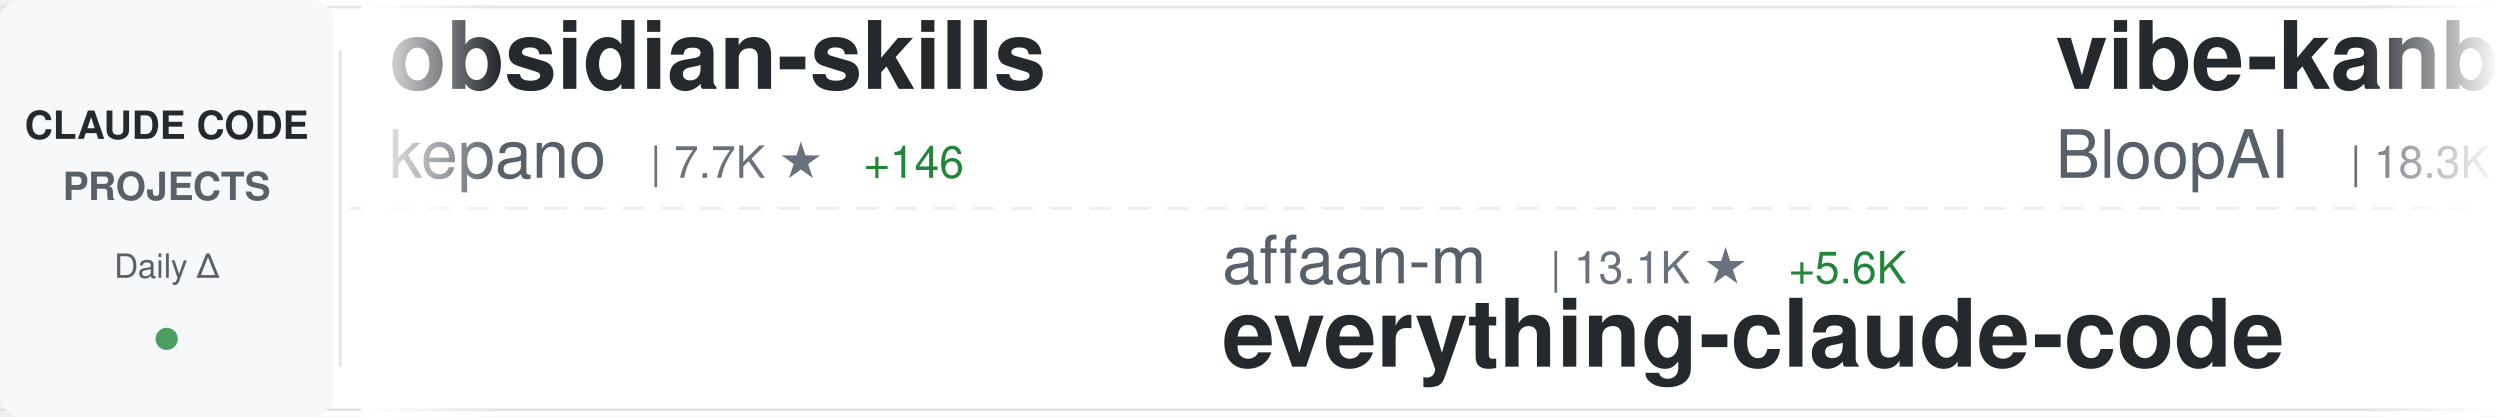
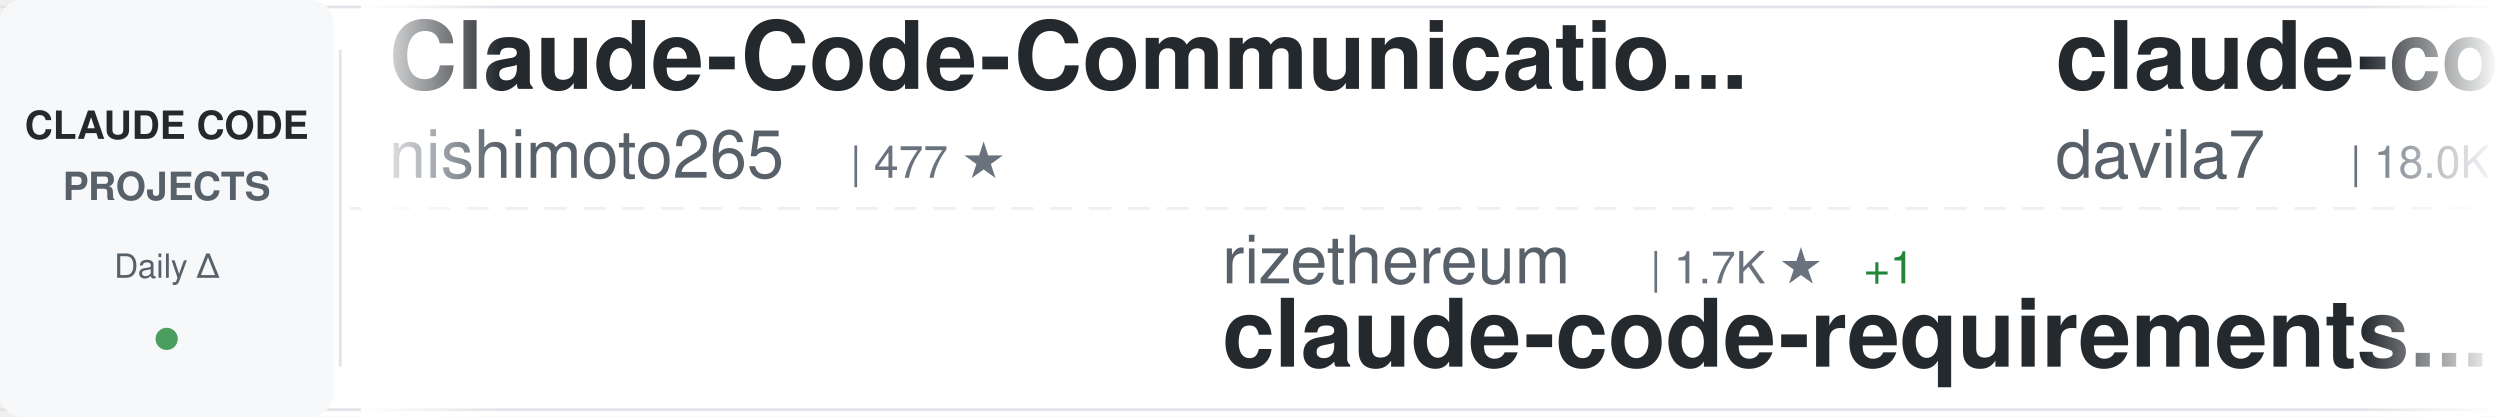
<svg xmlns="http://www.w3.org/2000/svg" width="900" height="150">
  <defs>
    <linearGradient id="awesomeLeftFade" x1="0%" y1="0%" x2="100%" y2="0%">
      <stop offset="0%" style="stop-color:#ffffff;stop-opacity:1" />
      <stop offset="100%" style="stop-color:#ffffff;stop-opacity:0" />
    </linearGradient>
    <linearGradient id="awesomeRightFade" x1="0%" y1="0%" x2="100%" y2="0%">
      <stop offset="0%" style="stop-color:#ffffff;stop-opacity:0" />
      <stop offset="100%" style="stop-color:#ffffff;stop-opacity:1" />
    </linearGradient>
  </defs>
  <rect width="900" height="150" fill="#ffffff" rx="8" />
  <rect x="0" y="2" width="900" height="1" fill="#e1e4e8" />
  <rect x="0" y="147" width="900" height="1" fill="#e1e4e8" />
  <line x1="0" y1="75" x2="900" y2="75" stroke="#e1e4e8" stroke-width="1" stroke-dasharray="8 6" opacity="0.6" />
  <rect x="0" y="0" width="120" height="150" fill="#f6f8fa" rx="8" />
  <text x="60" y="50" font-family="-apple-system, BlinkMacSystemFont, 'Segoe UI', Helvetica, Arial, sans-serif" font-size="14" font-weight="600" fill="#24292e" text-anchor="middle">CLAUDE CODE</text>
  <text x="60" y="72" font-family="-apple-system, BlinkMacSystemFont, 'Segoe UI', Helvetica, Arial, sans-serif" font-size="14" font-weight="600" fill="#586069" text-anchor="middle">PROJECTS</text>
  <text x="60" y="100" font-family="-apple-system, BlinkMacSystemFont, 'Segoe UI', Helvetica, Arial, sans-serif" font-size="12" font-weight="500" fill="#586069" text-anchor="middle">Daily Δ</text>
  <circle cx="60" cy="122" r="4" fill="#22863a" opacity="0.8" />
  <rect x="122" y="18" width="1" height="114" fill="#e1e4e8" />
  <clipPath id="awesomeTickerClip">
    <rect x="130" y="0" width="770" height="150" />
  </clipPath>
  <g clip-path="url(#awesomeTickerClip)">
    <g id="awesomeTickerItems">
      <animateTransform attributeName="transform" attributeType="XML" type="translate" from="0 0" to="-3000 0" dur="54s" repeatCount="indefinite" />
      <g transform="translate(0, 0)">
-         <text x="140" y="32" font-family="-apple-system, BlinkMacSystemFont, 'Segoe UI', Helvetica, Arial, sans-serif" font-size="34" font-weight="600" fill="#24292e">obsidian-skills</text>
-         <text x="140" y="64" font-family="-apple-system, BlinkMacSystemFont, 'Segoe UI', Helvetica, Arial, sans-serif" font-size="24" font-weight="400" fill="#586069">kepano</text>
-         <text x="234" y="64" font-family="-apple-system, BlinkMacSystemFont, 'Segoe UI', Helvetica, Arial, sans-serif" font-size="16" font-weight="500" fill="#6a737d">| 7.7K ★</text>
-         <text x="311" y="64" font-family="-apple-system, BlinkMacSystemFont, 'Segoe UI', Helvetica, Arial, sans-serif" font-size="16" font-weight="500" fill="#22863a"> +146</text>
+         <text x="140" y="32" font-family="-apple-system, BlinkMacSystemFont, 'Segoe UI', Helvetica, Arial, sans-serif" font-size="34" font-weight="600" fill="#24292e">Claude-Code-Communicatio...</text>
+         <text x="140" y="64" font-family="-apple-system, BlinkMacSystemFont, 'Segoe UI', Helvetica, Arial, sans-serif" font-size="24" font-weight="400" fill="#586069">nishimoto265</text>
+         <text x="306" y="64" font-family="-apple-system, BlinkMacSystemFont, 'Segoe UI', Helvetica, Arial, sans-serif" font-size="16" font-weight="500" fill="#6a737d">| 477 ★</text>
      </g>
      <g transform="translate(300, 0)">
-         <text x="140" y="102" font-family="-apple-system, BlinkMacSystemFont, 'Segoe UI', Helvetica, Arial, sans-serif" font-size="24" font-weight="400" fill="#586069">affaan-m</text>
-         <text x="258" y="102" font-family="-apple-system, BlinkMacSystemFont, 'Segoe UI', Helvetica, Arial, sans-serif" font-size="16" font-weight="500" fill="#6a737d">| 13.1K ★</text>
-         <text x="344" y="102" font-family="-apple-system, BlinkMacSystemFont, 'Segoe UI', Helvetica, Arial, sans-serif" font-size="16" font-weight="500" fill="#22863a"> +5.6K</text>
-         <text x="140" y="132" font-family="-apple-system, BlinkMacSystemFont, 'Segoe UI', Helvetica, Arial, sans-serif" font-size="34" font-weight="600" fill="#24292e">everything-claude-code</text>
+         <text x="140" y="102" font-family="-apple-system, BlinkMacSystemFont, 'Segoe UI', Helvetica, Arial, sans-serif" font-size="24" font-weight="400" fill="#586069">rizethereum</text>
+         <text x="294" y="102" font-family="-apple-system, BlinkMacSystemFont, 'Segoe UI', Helvetica, Arial, sans-serif" font-size="16" font-weight="500" fill="#6a737d">| 1.7K ★</text>
+         <text x="371" y="102" font-family="-apple-system, BlinkMacSystemFont, 'Segoe UI', Helvetica, Arial, sans-serif" font-size="16" font-weight="500" fill="#22863a"> +1</text>
+         <text x="140" y="132" font-family="-apple-system, BlinkMacSystemFont, 'Segoe UI', Helvetica, Arial, sans-serif" font-size="34" font-weight="600" fill="#24292e">claude-code-requirements...</text>
      </g>
      <g transform="translate(600, 0)">
-         <text x="140" y="32" font-family="-apple-system, BlinkMacSystemFont, 'Segoe UI', Helvetica, Arial, sans-serif" font-size="34" font-weight="600" fill="#24292e">vibe-kanban</text>
-         <text x="140" y="64" font-family="-apple-system, BlinkMacSystemFont, 'Segoe UI', Helvetica, Arial, sans-serif" font-size="24" font-weight="400" fill="#586069">BloopAI</text>
-         <text x="246" y="64" font-family="-apple-system, BlinkMacSystemFont, 'Segoe UI', Helvetica, Arial, sans-serif" font-size="16" font-weight="500" fill="#6a737d">| 18.3K ★</text>
-         <text x="332" y="64" font-family="-apple-system, BlinkMacSystemFont, 'Segoe UI', Helvetica, Arial, sans-serif" font-size="16" font-weight="500" fill="#22863a"> +309</text>
+         <text x="140" y="32" font-family="-apple-system, BlinkMacSystemFont, 'Segoe UI', Helvetica, Arial, sans-serif" font-size="34" font-weight="600" fill="#24292e">claude-code-templates</text>
+         <text x="140" y="64" font-family="-apple-system, BlinkMacSystemFont, 'Segoe UI', Helvetica, Arial, sans-serif" font-size="24" font-weight="400" fill="#586069">davila7</text>
+         <text x="246" y="64" font-family="-apple-system, BlinkMacSystemFont, 'Segoe UI', Helvetica, Arial, sans-serif" font-size="16" font-weight="500" fill="#6a737d">| 18.0K ★</text>
+         <text x="332" y="64" font-family="-apple-system, BlinkMacSystemFont, 'Segoe UI', Helvetica, Arial, sans-serif" font-size="16" font-weight="500" fill="#22863a"> +157</text>
      </g>
      <g transform="translate(900, 0)">
-         <text x="140" y="102" font-family="-apple-system, BlinkMacSystemFont, 'Segoe UI', Helvetica, Arial, sans-serif" font-size="24" font-weight="400" fill="#586069">slopus</text>
-         <text x="234" y="102" font-family="-apple-system, BlinkMacSystemFont, 'Segoe UI', Helvetica, Arial, sans-serif" font-size="16" font-weight="500" fill="#6a737d">| 8.3K ★</text>
-         <text x="311" y="102" font-family="-apple-system, BlinkMacSystemFont, 'Segoe UI', Helvetica, Arial, sans-serif" font-size="16" font-weight="500" fill="#22863a"> +247</text>
-         <text x="140" y="132" font-family="-apple-system, BlinkMacSystemFont, 'Segoe UI', Helvetica, Arial, sans-serif" font-size="34" font-weight="600" fill="#24292e">happy</text>
+         <text x="140" y="102" font-family="-apple-system, BlinkMacSystemFont, 'Segoe UI', Helvetica, Arial, sans-serif" font-size="24" font-weight="400" fill="#586069">code-yeongyu</text>
+         <text x="306" y="102" font-family="-apple-system, BlinkMacSystemFont, 'Segoe UI', Helvetica, Arial, sans-serif" font-size="16" font-weight="500" fill="#6a737d">| 21.8K ★</text>
+         <text x="392" y="102" font-family="-apple-system, BlinkMacSystemFont, 'Segoe UI', Helvetica, Arial, sans-serif" font-size="16" font-weight="500" fill="#22863a"> +687</text>
+         <text x="140" y="132" font-family="-apple-system, BlinkMacSystemFont, 'Segoe UI', Helvetica, Arial, sans-serif" font-size="34" font-weight="600" fill="#24292e">oh-my-opencode</text>
      </g>
      <g transform="translate(1200, 0)">
-         <text x="140" y="32" font-family="-apple-system, BlinkMacSystemFont, 'Segoe UI', Helvetica, Arial, sans-serif" font-size="34" font-weight="600" fill="#24292e">Claudable</text>
-         <text x="140" y="64" font-family="-apple-system, BlinkMacSystemFont, 'Segoe UI', Helvetica, Arial, sans-serif" font-size="24" font-weight="400" fill="#586069">opactorai</text>
-         <text x="270" y="64" font-family="-apple-system, BlinkMacSystemFont, 'Segoe UI', Helvetica, Arial, sans-serif" font-size="16" font-weight="500" fill="#6a737d">| 3.7K ★</text>
-         <text x="347" y="64" font-family="-apple-system, BlinkMacSystemFont, 'Segoe UI', Helvetica, Arial, sans-serif" font-size="16" font-weight="500" fill="#22863a"> +26</text>
+         <text x="140" y="32" font-family="-apple-system, BlinkMacSystemFont, 'Segoe UI', Helvetica, Arial, sans-serif" font-size="34" font-weight="600" fill="#24292e">claude_code_agent_farm</text>
+         <text x="140" y="64" font-family="-apple-system, BlinkMacSystemFont, 'Segoe UI', Helvetica, Arial, sans-serif" font-size="24" font-weight="400" fill="#586069">Dicklesworthstone</text>
+         <text x="366" y="64" font-family="-apple-system, BlinkMacSystemFont, 'Segoe UI', Helvetica, Arial, sans-serif" font-size="16" font-weight="500" fill="#6a737d">| 635 ★</text>
+         <text x="434" y="64" font-family="-apple-system, BlinkMacSystemFont, 'Segoe UI', Helvetica, Arial, sans-serif" font-size="16" font-weight="500" fill="#22863a"> +1</text>
      </g>
      <g transform="translate(1500, 0)">
-         <text x="140" y="102" font-family="-apple-system, BlinkMacSystemFont, 'Segoe UI', Helvetica, Arial, sans-serif" font-size="24" font-weight="400" fill="#586069">ComposioHQ</text>
-         <text x="282" y="102" font-family="-apple-system, BlinkMacSystemFont, 'Segoe UI', Helvetica, Arial, sans-serif" font-size="16" font-weight="500" fill="#6a737d">| 23.7K ★</text>
-         <text x="368" y="102" font-family="-apple-system, BlinkMacSystemFont, 'Segoe UI', Helvetica, Arial, sans-serif" font-size="16" font-weight="500" fill="#22863a"> +778</text>
-         <text x="140" y="132" font-family="-apple-system, BlinkMacSystemFont, 'Segoe UI', Helvetica, Arial, sans-serif" font-size="34" font-weight="600" fill="#24292e">awesome-claude-skills</text>
+         <text x="140" y="102" font-family="-apple-system, BlinkMacSystemFont, 'Segoe UI', Helvetica, Arial, sans-serif" font-size="24" font-weight="400" fill="#586069">gurusup</text>
+         <text x="246" y="102" font-family="-apple-system, BlinkMacSystemFont, 'Segoe UI', Helvetica, Arial, sans-serif" font-size="16" font-weight="500" fill="#6a737d">| 71 ★</text>
+         <text x="140" y="132" font-family="-apple-system, BlinkMacSystemFont, 'Segoe UI', Helvetica, Arial, sans-serif" font-size="34" font-weight="600" fill="#24292e">claude-code-demo</text>
      </g>
      <g transform="translate(1800, 0)">
-         <text x="140" y="32" font-family="-apple-system, BlinkMacSystemFont, 'Segoe UI', Helvetica, Arial, sans-serif" font-size="34" font-weight="600" fill="#24292e">vibe-coding</text>
-         <text x="140" y="64" font-family="-apple-system, BlinkMacSystemFont, 'Segoe UI', Helvetica, Arial, sans-serif" font-size="24" font-weight="400" fill="#586069">EnzeD</text>
-         <text x="222" y="64" font-family="-apple-system, BlinkMacSystemFont, 'Segoe UI', Helvetica, Arial, sans-serif" font-size="16" font-weight="500" fill="#6a737d">| 3.8K ★</text>
-         <text x="299" y="64" font-family="-apple-system, BlinkMacSystemFont, 'Segoe UI', Helvetica, Arial, sans-serif" font-size="16" font-weight="500" fill="#22863a"> +8</text>
+         <text x="140" y="32" font-family="-apple-system, BlinkMacSystemFont, 'Segoe UI', Helvetica, Arial, sans-serif" font-size="34" font-weight="600" fill="#24292e">claude-code-infrastructu...</text>
+         <text x="140" y="64" font-family="-apple-system, BlinkMacSystemFont, 'Segoe UI', Helvetica, Arial, sans-serif" font-size="24" font-weight="400" fill="#586069">diet103</text>
+         <text x="246" y="64" font-family="-apple-system, BlinkMacSystemFont, 'Segoe UI', Helvetica, Arial, sans-serif" font-size="16" font-weight="500" fill="#6a737d">| 8.5K ★</text>
+         <text x="323" y="64" font-family="-apple-system, BlinkMacSystemFont, 'Segoe UI', Helvetica, Arial, sans-serif" font-size="16" font-weight="500" fill="#22863a"> +17</text>
      </g>
      <g transform="translate(2100, 0)">
-         <text x="140" y="102" font-family="-apple-system, BlinkMacSystemFont, 'Segoe UI', Helvetica, Arial, sans-serif" font-size="24" font-weight="400" fill="#586069">breaking-brake</text>
-         <text x="330" y="102" font-family="-apple-system, BlinkMacSystemFont, 'Segoe UI', Helvetica, Arial, sans-serif" font-size="16" font-weight="500" fill="#6a737d">| 3.0K ★</text>
-         <text x="407" y="102" font-family="-apple-system, BlinkMacSystemFont, 'Segoe UI', Helvetica, Arial, sans-serif" font-size="16" font-weight="500" fill="#22863a"> +59</text>
-         <text x="140" y="132" font-family="-apple-system, BlinkMacSystemFont, 'Segoe UI', Helvetica, Arial, sans-serif" font-size="34" font-weight="600" fill="#24292e">cc-wf-studio</text>
+         <text x="140" y="102" font-family="-apple-system, BlinkMacSystemFont, 'Segoe UI', Helvetica, Arial, sans-serif" font-size="24" font-weight="400" fill="#586069">0xfurai</text>
+         <text x="246" y="102" font-family="-apple-system, BlinkMacSystemFont, 'Segoe UI', Helvetica, Arial, sans-serif" font-size="16" font-weight="500" fill="#6a737d">| 650 ★</text>
+         <text x="314" y="102" font-family="-apple-system, BlinkMacSystemFont, 'Segoe UI', Helvetica, Arial, sans-serif" font-size="16" font-weight="500" fill="#22863a"> +1</text>
+         <text x="140" y="132" font-family="-apple-system, BlinkMacSystemFont, 'Segoe UI', Helvetica, Arial, sans-serif" font-size="34" font-weight="600" fill="#24292e">claude-code-subagents</text>
      </g>
      <g transform="translate(2400, 0)">
-         <text x="140" y="32" font-family="-apple-system, BlinkMacSystemFont, 'Segoe UI', Helvetica, Arial, sans-serif" font-size="34" font-weight="600" fill="#24292e">claude-code.nvim</text>
-         <text x="140" y="64" font-family="-apple-system, BlinkMacSystemFont, 'Segoe UI', Helvetica, Arial, sans-serif" font-size="24" font-weight="400" fill="#586069">greggh</text>
-         <text x="234" y="64" font-family="-apple-system, BlinkMacSystemFont, 'Segoe UI', Helvetica, Arial, sans-serif" font-size="16" font-weight="500" fill="#6a737d">| 1.7K ★</text>
-         <text x="311" y="64" font-family="-apple-system, BlinkMacSystemFont, 'Segoe UI', Helvetica, Arial, sans-serif" font-size="16" font-weight="500" fill="#22863a"> +1</text>
+         <text x="140" y="32" font-family="-apple-system, BlinkMacSystemFont, 'Segoe UI', Helvetica, Arial, sans-serif" font-size="34" font-weight="600" fill="#24292e">claude-code-reverse</text>
+         <text x="140" y="64" font-family="-apple-system, BlinkMacSystemFont, 'Segoe UI', Helvetica, Arial, sans-serif" font-size="24" font-weight="400" fill="#586069">Yuyz0112</text>
+         <text x="258" y="64" font-family="-apple-system, BlinkMacSystemFont, 'Segoe UI', Helvetica, Arial, sans-serif" font-size="16" font-weight="500" fill="#6a737d">| 2.0K ★</text>
+         <text x="335" y="64" font-family="-apple-system, BlinkMacSystemFont, 'Segoe UI', Helvetica, Arial, sans-serif" font-size="16" font-weight="500" fill="#22863a"> +7</text>
      </g>
      <g transform="translate(2700, 0)">
-         <text x="140" y="102" font-family="-apple-system, BlinkMacSystemFont, 'Segoe UI', Helvetica, Arial, sans-serif" font-size="24" font-weight="400" fill="#586069">Dicklesworthstone</text>
-         <text x="366" y="102" font-family="-apple-system, BlinkMacSystemFont, 'Segoe UI', Helvetica, Arial, sans-serif" font-size="16" font-weight="500" fill="#6a737d">| 635 ★</text>
-         <text x="434" y="102" font-family="-apple-system, BlinkMacSystemFont, 'Segoe UI', Helvetica, Arial, sans-serif" font-size="16" font-weight="500" fill="#22863a"> +2</text>
-         <text x="140" y="132" font-family="-apple-system, BlinkMacSystemFont, 'Segoe UI', Helvetica, Arial, sans-serif" font-size="34" font-weight="600" fill="#24292e">claude_code_agent_farm</text>
+         <text x="140" y="102" font-family="-apple-system, BlinkMacSystemFont, 'Segoe UI', Helvetica, Arial, sans-serif" font-size="24" font-weight="400" fill="#586069">centminmod</text>
+         <text x="282" y="102" font-family="-apple-system, BlinkMacSystemFont, 'Segoe UI', Helvetica, Arial, sans-serif" font-size="16" font-weight="500" fill="#6a737d">| 1.7K ★</text>
+         <text x="359" y="102" font-family="-apple-system, BlinkMacSystemFont, 'Segoe UI', Helvetica, Arial, sans-serif" font-size="16" font-weight="500" fill="#22863a"> +12</text>
+         <text x="140" y="132" font-family="-apple-system, BlinkMacSystemFont, 'Segoe UI', Helvetica, Arial, sans-serif" font-size="34" font-weight="600" fill="#24292e">my-claude-code-setup</text>
      </g>
      <g transform="translate(3000, 0)">
-         <text x="140" y="32" font-family="-apple-system, BlinkMacSystemFont, 'Segoe UI', Helvetica, Arial, sans-serif" font-size="34" font-weight="600" fill="#24292e">obsidian-skills</text>
-         <text x="140" y="64" font-family="-apple-system, BlinkMacSystemFont, 'Segoe UI', Helvetica, Arial, sans-serif" font-size="24" font-weight="400" fill="#586069">kepano</text>
-         <text x="234" y="64" font-family="-apple-system, BlinkMacSystemFont, 'Segoe UI', Helvetica, Arial, sans-serif" font-size="16" font-weight="500" fill="#6a737d">| 7.7K ★</text>
-         <text x="311" y="64" font-family="-apple-system, BlinkMacSystemFont, 'Segoe UI', Helvetica, Arial, sans-serif" font-size="16" font-weight="500" fill="#22863a"> +146</text>
+         <text x="140" y="32" font-family="-apple-system, BlinkMacSystemFont, 'Segoe UI', Helvetica, Arial, sans-serif" font-size="34" font-weight="600" fill="#24292e">Claude-Code-Communicatio...</text>
+         <text x="140" y="64" font-family="-apple-system, BlinkMacSystemFont, 'Segoe UI', Helvetica, Arial, sans-serif" font-size="24" font-weight="400" fill="#586069">nishimoto265</text>
+         <text x="306" y="64" font-family="-apple-system, BlinkMacSystemFont, 'Segoe UI', Helvetica, Arial, sans-serif" font-size="16" font-weight="500" fill="#6a737d">| 477 ★</text>
      </g>
      <g transform="translate(3300, 0)">
-         <text x="140" y="102" font-family="-apple-system, BlinkMacSystemFont, 'Segoe UI', Helvetica, Arial, sans-serif" font-size="24" font-weight="400" fill="#586069">affaan-m</text>
-         <text x="258" y="102" font-family="-apple-system, BlinkMacSystemFont, 'Segoe UI', Helvetica, Arial, sans-serif" font-size="16" font-weight="500" fill="#6a737d">| 13.1K ★</text>
-         <text x="344" y="102" font-family="-apple-system, BlinkMacSystemFont, 'Segoe UI', Helvetica, Arial, sans-serif" font-size="16" font-weight="500" fill="#22863a"> +5.6K</text>
-         <text x="140" y="132" font-family="-apple-system, BlinkMacSystemFont, 'Segoe UI', Helvetica, Arial, sans-serif" font-size="34" font-weight="600" fill="#24292e">everything-claude-code</text>
+         <text x="140" y="102" font-family="-apple-system, BlinkMacSystemFont, 'Segoe UI', Helvetica, Arial, sans-serif" font-size="24" font-weight="400" fill="#586069">rizethereum</text>
+         <text x="294" y="102" font-family="-apple-system, BlinkMacSystemFont, 'Segoe UI', Helvetica, Arial, sans-serif" font-size="16" font-weight="500" fill="#6a737d">| 1.7K ★</text>
+         <text x="371" y="102" font-family="-apple-system, BlinkMacSystemFont, 'Segoe UI', Helvetica, Arial, sans-serif" font-size="16" font-weight="500" fill="#22863a"> +1</text>
+         <text x="140" y="132" font-family="-apple-system, BlinkMacSystemFont, 'Segoe UI', Helvetica, Arial, sans-serif" font-size="34" font-weight="600" fill="#24292e">claude-code-requirements...</text>
      </g>
      <g transform="translate(3600, 0)">
-         <text x="140" y="32" font-family="-apple-system, BlinkMacSystemFont, 'Segoe UI', Helvetica, Arial, sans-serif" font-size="34" font-weight="600" fill="#24292e">vibe-kanban</text>
-         <text x="140" y="64" font-family="-apple-system, BlinkMacSystemFont, 'Segoe UI', Helvetica, Arial, sans-serif" font-size="24" font-weight="400" fill="#586069">BloopAI</text>
-         <text x="246" y="64" font-family="-apple-system, BlinkMacSystemFont, 'Segoe UI', Helvetica, Arial, sans-serif" font-size="16" font-weight="500" fill="#6a737d">| 18.3K ★</text>
-         <text x="332" y="64" font-family="-apple-system, BlinkMacSystemFont, 'Segoe UI', Helvetica, Arial, sans-serif" font-size="16" font-weight="500" fill="#22863a"> +309</text>
+         <text x="140" y="32" font-family="-apple-system, BlinkMacSystemFont, 'Segoe UI', Helvetica, Arial, sans-serif" font-size="34" font-weight="600" fill="#24292e">claude-code-templates</text>
+         <text x="140" y="64" font-family="-apple-system, BlinkMacSystemFont, 'Segoe UI', Helvetica, Arial, sans-serif" font-size="24" font-weight="400" fill="#586069">davila7</text>
+         <text x="246" y="64" font-family="-apple-system, BlinkMacSystemFont, 'Segoe UI', Helvetica, Arial, sans-serif" font-size="16" font-weight="500" fill="#6a737d">| 18.0K ★</text>
+         <text x="332" y="64" font-family="-apple-system, BlinkMacSystemFont, 'Segoe UI', Helvetica, Arial, sans-serif" font-size="16" font-weight="500" fill="#22863a"> +157</text>
      </g>
      <g transform="translate(3900, 0)">
-         <text x="140" y="102" font-family="-apple-system, BlinkMacSystemFont, 'Segoe UI', Helvetica, Arial, sans-serif" font-size="24" font-weight="400" fill="#586069">slopus</text>
-         <text x="234" y="102" font-family="-apple-system, BlinkMacSystemFont, 'Segoe UI', Helvetica, Arial, sans-serif" font-size="16" font-weight="500" fill="#6a737d">| 8.3K ★</text>
-         <text x="311" y="102" font-family="-apple-system, BlinkMacSystemFont, 'Segoe UI', Helvetica, Arial, sans-serif" font-size="16" font-weight="500" fill="#22863a"> +247</text>
-         <text x="140" y="132" font-family="-apple-system, BlinkMacSystemFont, 'Segoe UI', Helvetica, Arial, sans-serif" font-size="34" font-weight="600" fill="#24292e">happy</text>
+         <text x="140" y="102" font-family="-apple-system, BlinkMacSystemFont, 'Segoe UI', Helvetica, Arial, sans-serif" font-size="24" font-weight="400" fill="#586069">code-yeongyu</text>
+         <text x="306" y="102" font-family="-apple-system, BlinkMacSystemFont, 'Segoe UI', Helvetica, Arial, sans-serif" font-size="16" font-weight="500" fill="#6a737d">| 21.8K ★</text>
+         <text x="392" y="102" font-family="-apple-system, BlinkMacSystemFont, 'Segoe UI', Helvetica, Arial, sans-serif" font-size="16" font-weight="500" fill="#22863a"> +687</text>
+         <text x="140" y="132" font-family="-apple-system, BlinkMacSystemFont, 'Segoe UI', Helvetica, Arial, sans-serif" font-size="34" font-weight="600" fill="#24292e">oh-my-opencode</text>
      </g>
    </g>
  </g>
  <rect x="130" y="0" width="50" height="150" fill="url(#awesomeLeftFade)" />
  <rect x="850" y="0" width="50" height="150" fill="url(#awesomeRightFade)" />
</svg>
